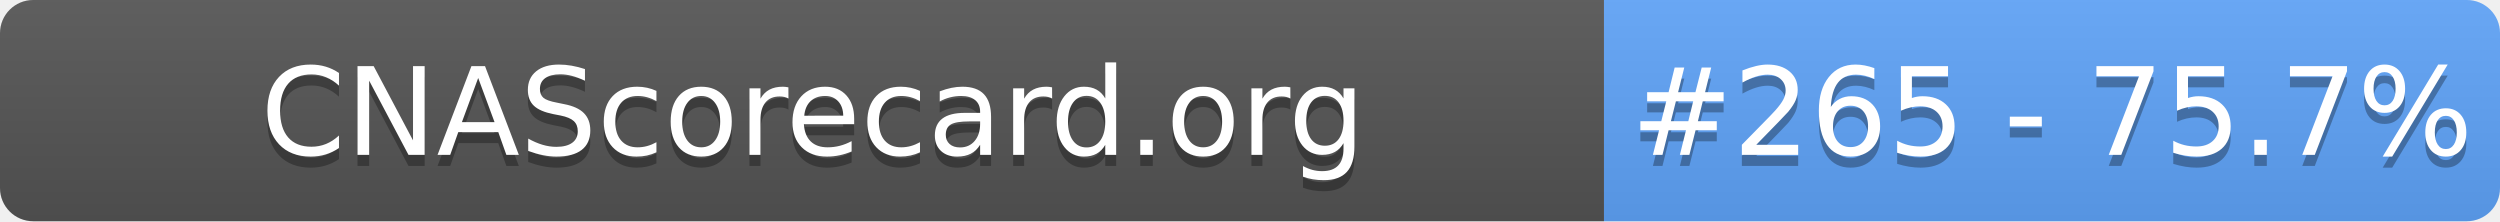
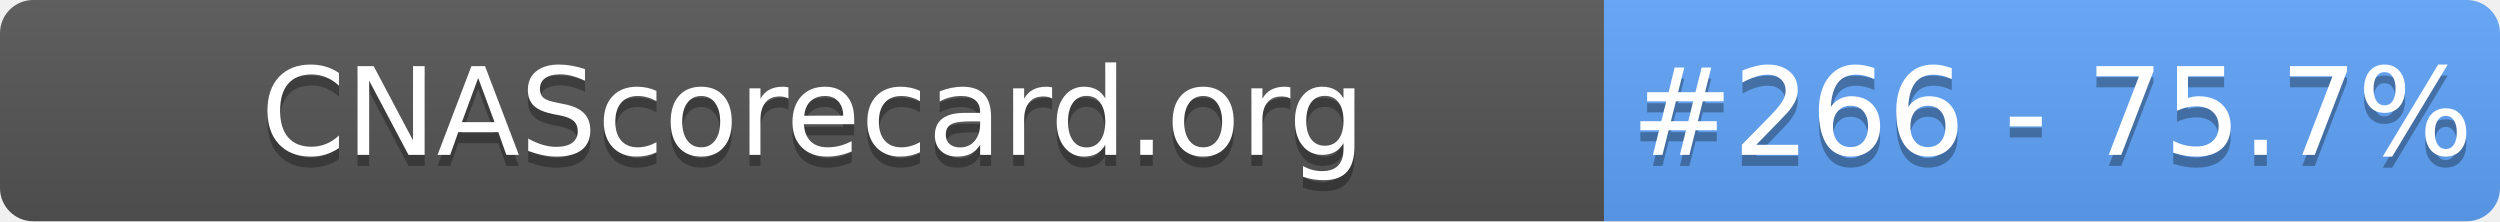
- <svg xmlns="http://www.w3.org/2000/svg" width="226" height="20" role="img" aria-label="CNAScorecard.org: #265 - 75.7%">
+ <svg xmlns="http://www.w3.org/2000/svg" width="226" height="20" role="img" aria-label="CNAScorecard.org: #266 - 75.7%">
  <linearGradient id="s" x2="0" y2="100%">
    <stop offset="0" stop-color="#bbb" stop-opacity=".1" />
    <stop offset="1" stop-opacity=".1" />
  </linearGradient>
  <clipPath id="r">
    <rect width="226" height="20" rx="3" fill="#fff" />
  </clipPath>
  <g clip-path="url(#r)">
    <rect width="145" height="20" fill="#555" />
    <rect x="145" width="81" height="20" fill="#60A5FA" />
    <rect width="226" height="20" fill="url(#s)" />
  </g>
  <g fill="#fff" text-anchor="middle" font-family="Verdana,Geneva,DejaVu Sans,sans-serif" text-rendering="geometricPrecision" font-size="110">
    <text aria-hidden="true" x="735" y="150" fill="#010101" fill-opacity=".3" transform="scale(.1)" textLength="1350">CNAScorecard.org</text>
    <text x="735" y="140" transform="scale(.1)" fill="#fff" textLength="1350">CNAScorecard.org</text>
-     <text aria-hidden="true" x="1855" y="150" fill="#010101" fill-opacity=".3" transform="scale(.1)" textLength="660">#265 - 75.7%</text>
-     <text x="1855" y="140" transform="scale(.1)" fill="#fff" textLength="660">#265 - 75.7%</text>
+     <text aria-hidden="true" x="1855" y="150" fill="#010101" fill-opacity=".3" transform="scale(.1)" textLength="660">#266 - 75.7%</text>
+     <text x="1855" y="140" transform="scale(.1)" fill="#fff" textLength="660">#266 - 75.7%</text>
  </g>
</svg>
